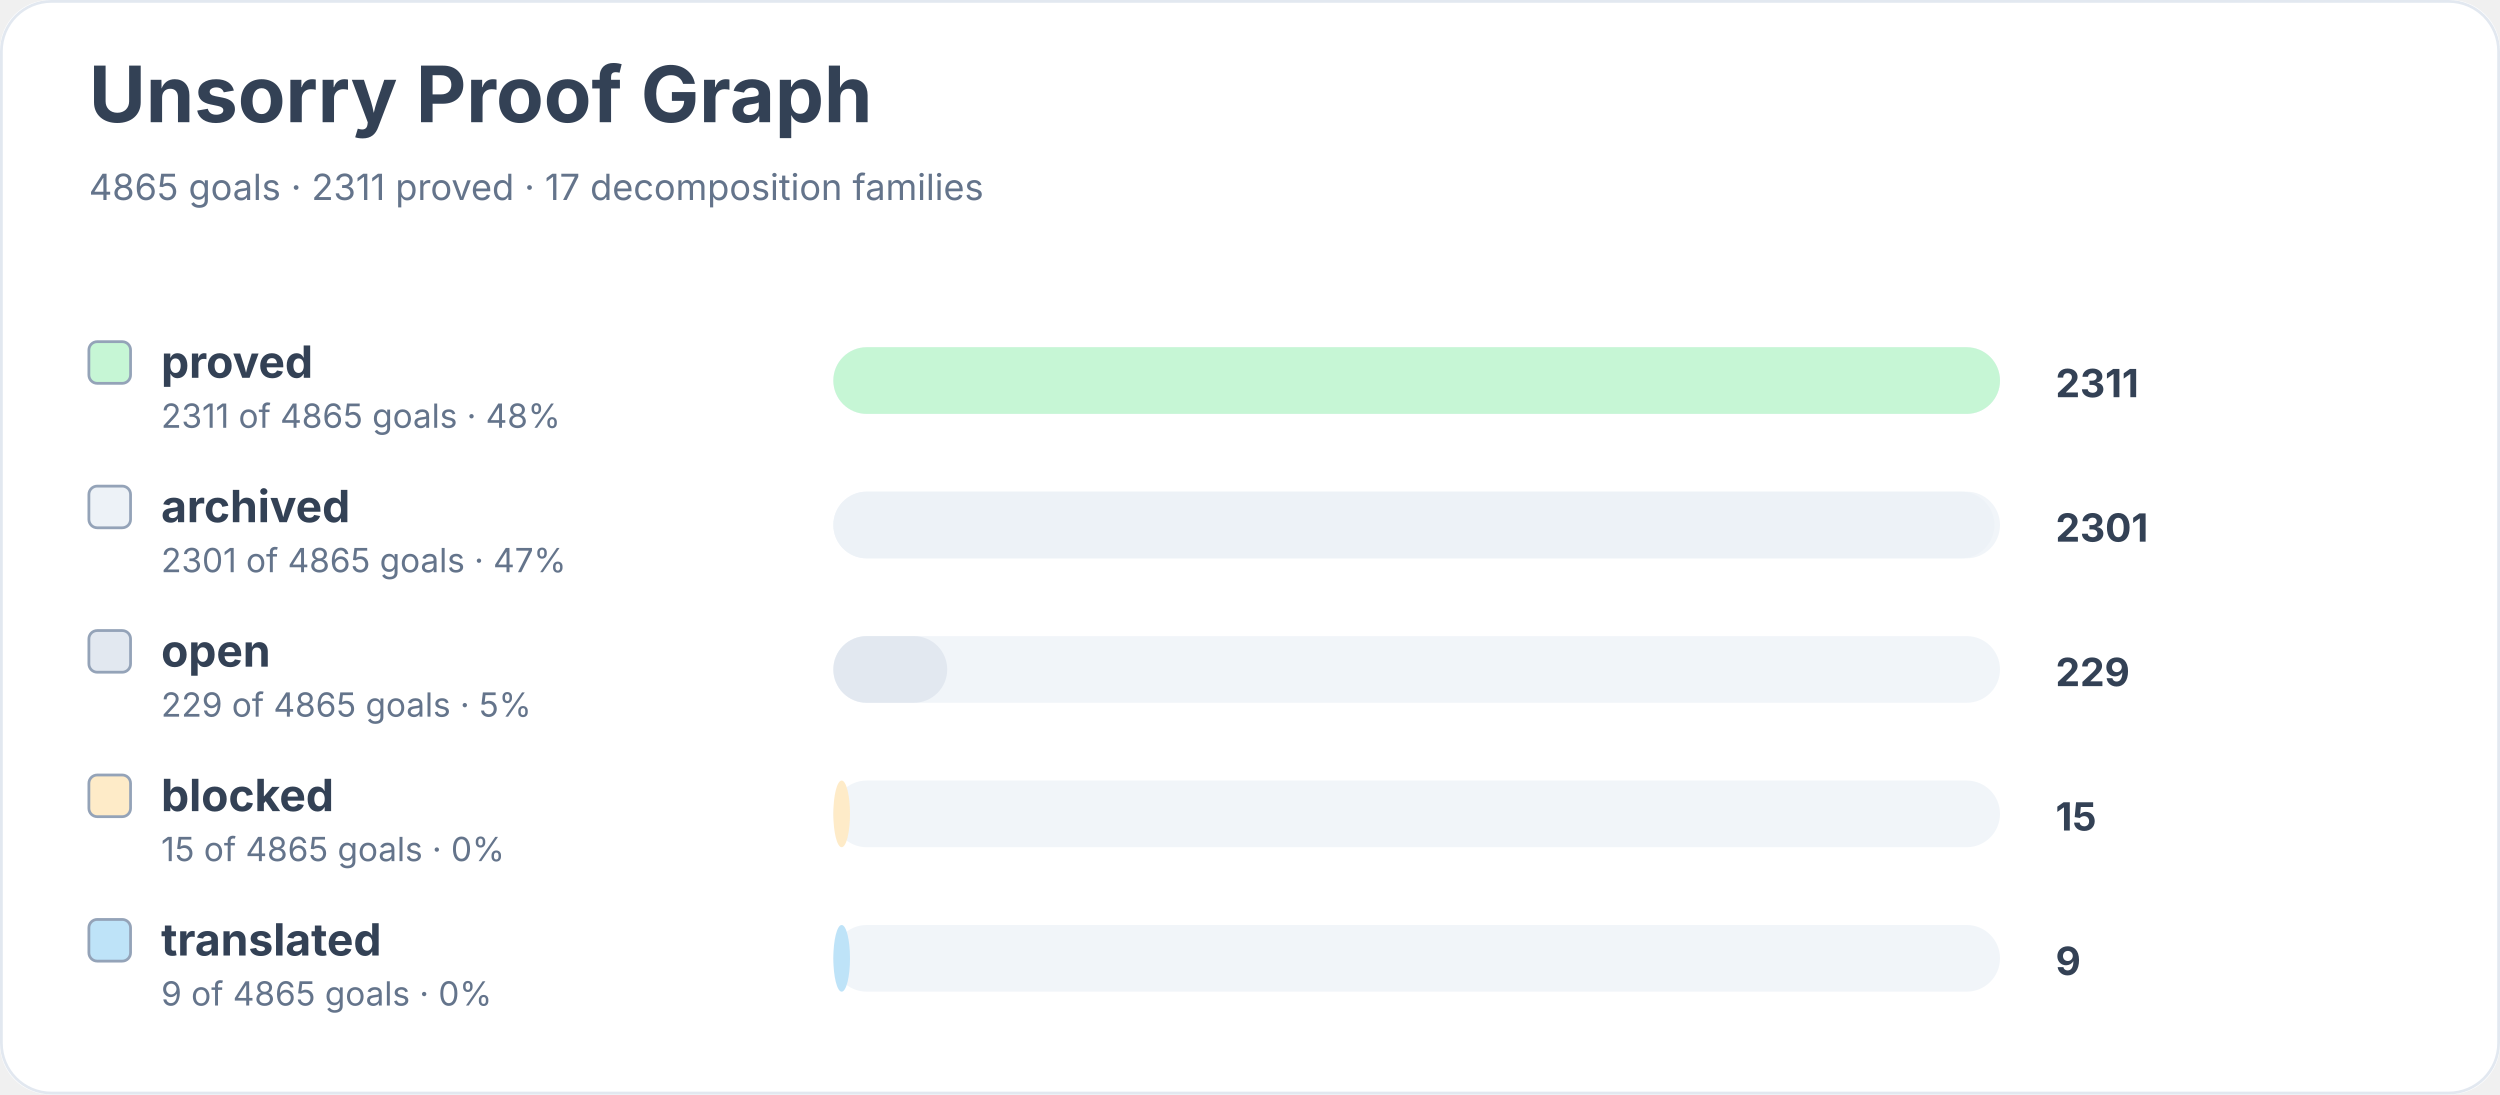
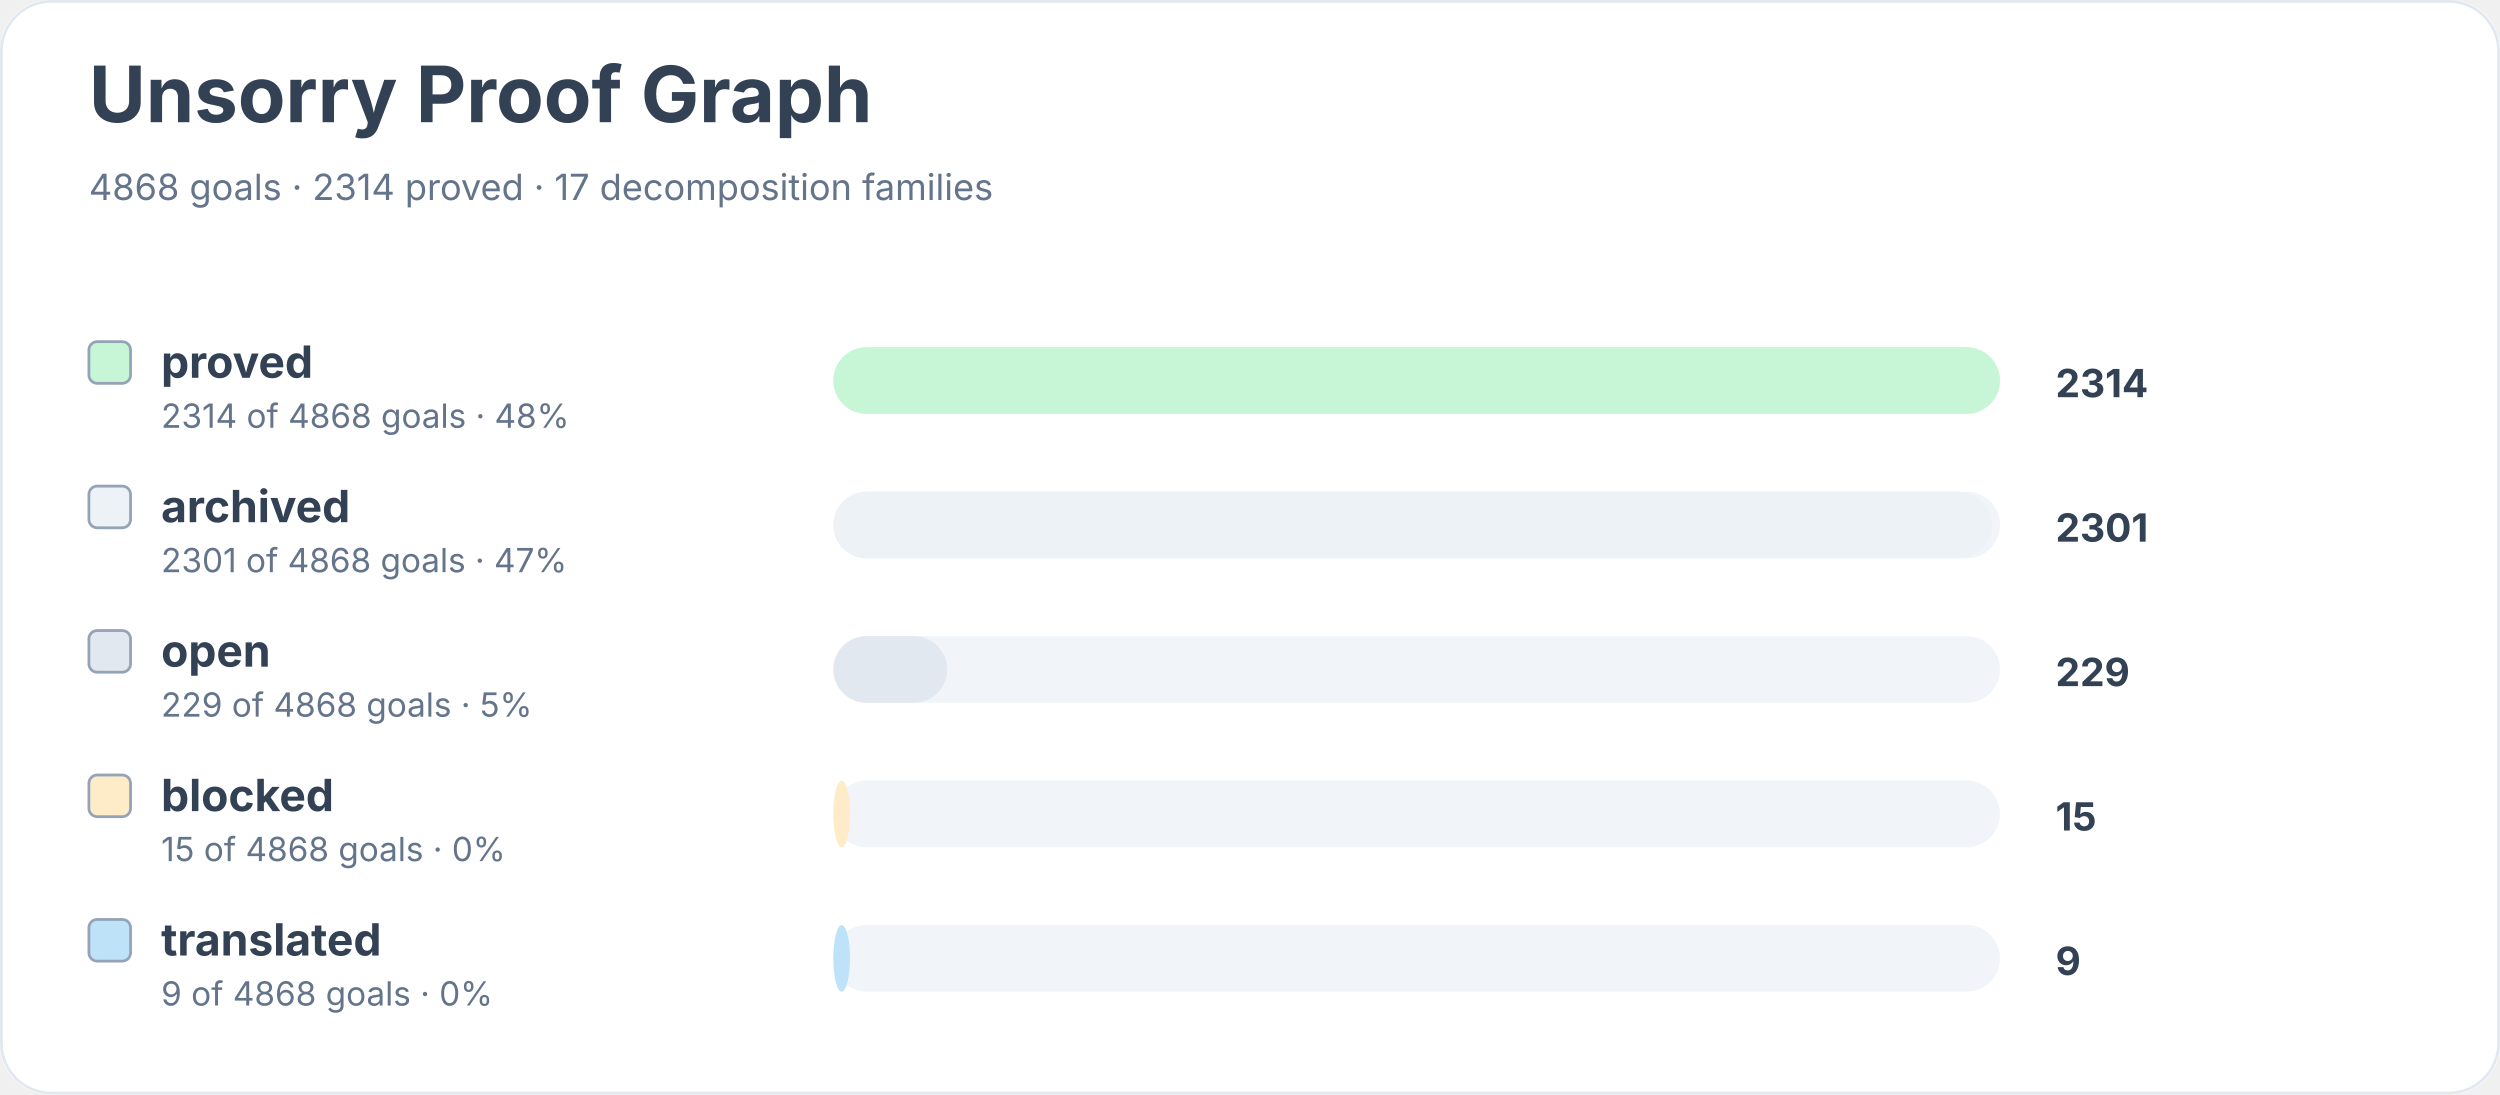
<svg xmlns="http://www.w3.org/2000/svg" width="900" height="394" viewBox="0 0 900 394" role="img" aria-labelledby="title desc">
  <rect width="900" height="100%" rx="18" fill="#ffffff" />
  <rect x="0.5" y="0.5" width="899" height="393" rx="18" fill="none" stroke="#e2e8f0" />
  <text x="32" y="44" font-family="Inter, system-ui, sans-serif" font-size="28" font-weight="700" fill="#334155">Unsorry Proof Graph</text>
-   <text x="32" y="72" font-family="Inter, system-ui, sans-serif" font-size="13" fill="#64748b">4865 goals · 2311 proved · 17 decomposition families</text>
+   <text x="32" y="72" font-family="Inter, system-ui, sans-serif" font-size="13" fill="#64748b">4868 goals · 2314 proved · 17 decomposition families</text>
  <rect x="32" y="123" width="15" height="15" rx="3" fill="#c6f6d5" stroke="#94a3b8" />
  <text x="58" y="136" font-family="Inter, system-ui, sans-serif" font-size="16" font-weight="650" fill="#334155">proved</text>
-   <text x="58" y="154" font-family="Inter, system-ui, sans-serif" font-size="12" fill="#64748b">2311 of 4865 goals · 48%</text>
+   <text x="58" y="154" font-family="Inter, system-ui, sans-serif" font-size="12" fill="#64748b">2314 of 4868 goals · 48%</text>
  <rect x="300" y="125" width="420" height="24" rx="12" fill="#f1f5f9" />
  <rect x="300" y="125" width="420" height="24" rx="12" fill="#c6f6d5" />
-   <text x="740" y="143" font-family="Inter, system-ui, sans-serif" font-size="14" font-weight="700" fill="#334155">2311</text>
+   <text x="740" y="143" font-family="Inter, system-ui, sans-serif" font-size="14" font-weight="700" fill="#334155">2314</text>
  <rect x="32" y="175" width="15" height="15" rx="3" fill="#edf2f7" stroke="#94a3b8" />
  <text x="58" y="188" font-family="Inter, system-ui, sans-serif" font-size="16" font-weight="650" fill="#334155">archived</text>
-   <text x="58" y="206" font-family="Inter, system-ui, sans-serif" font-size="12" fill="#64748b">2301 of 4865 goals · 47%</text>
+   <text x="58" y="206" font-family="Inter, system-ui, sans-serif" font-size="12" fill="#64748b">2301 of 4868 goals · 47%</text>
  <rect x="300" y="177" width="420" height="24" rx="12" fill="#f1f5f9" />
-   <rect x="300" y="177" width="418" height="24" rx="12" fill="#edf2f7" />
+   <rect x="300" y="177" width="417" height="24" rx="12" fill="#edf2f7" />
  <text x="740" y="195" font-family="Inter, system-ui, sans-serif" font-size="14" font-weight="700" fill="#334155">2301</text>
  <rect x="32" y="227" width="15" height="15" rx="3" fill="#e2e8f0" stroke="#94a3b8" />
  <text x="58" y="240" font-family="Inter, system-ui, sans-serif" font-size="16" font-weight="650" fill="#334155">open</text>
-   <text x="58" y="258" font-family="Inter, system-ui, sans-serif" font-size="12" fill="#64748b">229 of 4865 goals · 5%</text>
+   <text x="58" y="258" font-family="Inter, system-ui, sans-serif" font-size="12" fill="#64748b">229 of 4868 goals · 5%</text>
  <rect x="300" y="229" width="420" height="24" rx="12" fill="#f1f5f9" />
  <rect x="300" y="229" width="41" height="24" rx="12" fill="#e2e8f0" />
  <text x="740" y="247" font-family="Inter, system-ui, sans-serif" font-size="14" font-weight="700" fill="#334155">229</text>
  <rect x="32" y="279" width="15" height="15" rx="3" fill="#feebc8" stroke="#94a3b8" />
  <text x="58" y="292" font-family="Inter, system-ui, sans-serif" font-size="16" font-weight="650" fill="#334155">blocked</text>
-   <text x="58" y="310" font-family="Inter, system-ui, sans-serif" font-size="12" fill="#64748b">15 of 4865 goals · 0%</text>
+   <text x="58" y="310" font-family="Inter, system-ui, sans-serif" font-size="12" fill="#64748b">15 of 4868 goals · 0%</text>
  <rect x="300" y="281" width="420" height="24" rx="12" fill="#f1f5f9" />
  <rect x="300" y="281" width="6" height="24" rx="12" fill="#feebc8" />
  <text x="740" y="299" font-family="Inter, system-ui, sans-serif" font-size="14" font-weight="700" fill="#334155">15</text>
  <rect x="32" y="331" width="15" height="15" rx="3" fill="#bee3f8" stroke="#94a3b8" />
  <text x="58" y="344" font-family="Inter, system-ui, sans-serif" font-size="16" font-weight="650" fill="#334155">translated</text>
-   <text x="58" y="362" font-family="Inter, system-ui, sans-serif" font-size="12" fill="#64748b">9 of 4865 goals · 0%</text>
+   <text x="58" y="362" font-family="Inter, system-ui, sans-serif" font-size="12" fill="#64748b">9 of 4868 goals · 0%</text>
  <rect x="300" y="333" width="420" height="24" rx="12" fill="#f1f5f9" />
  <rect x="300" y="333" width="6" height="24" rx="12" fill="#bee3f8" />
  <text x="740" y="351" font-family="Inter, system-ui, sans-serif" font-size="14" font-weight="700" fill="#334155">9</text>
</svg>
